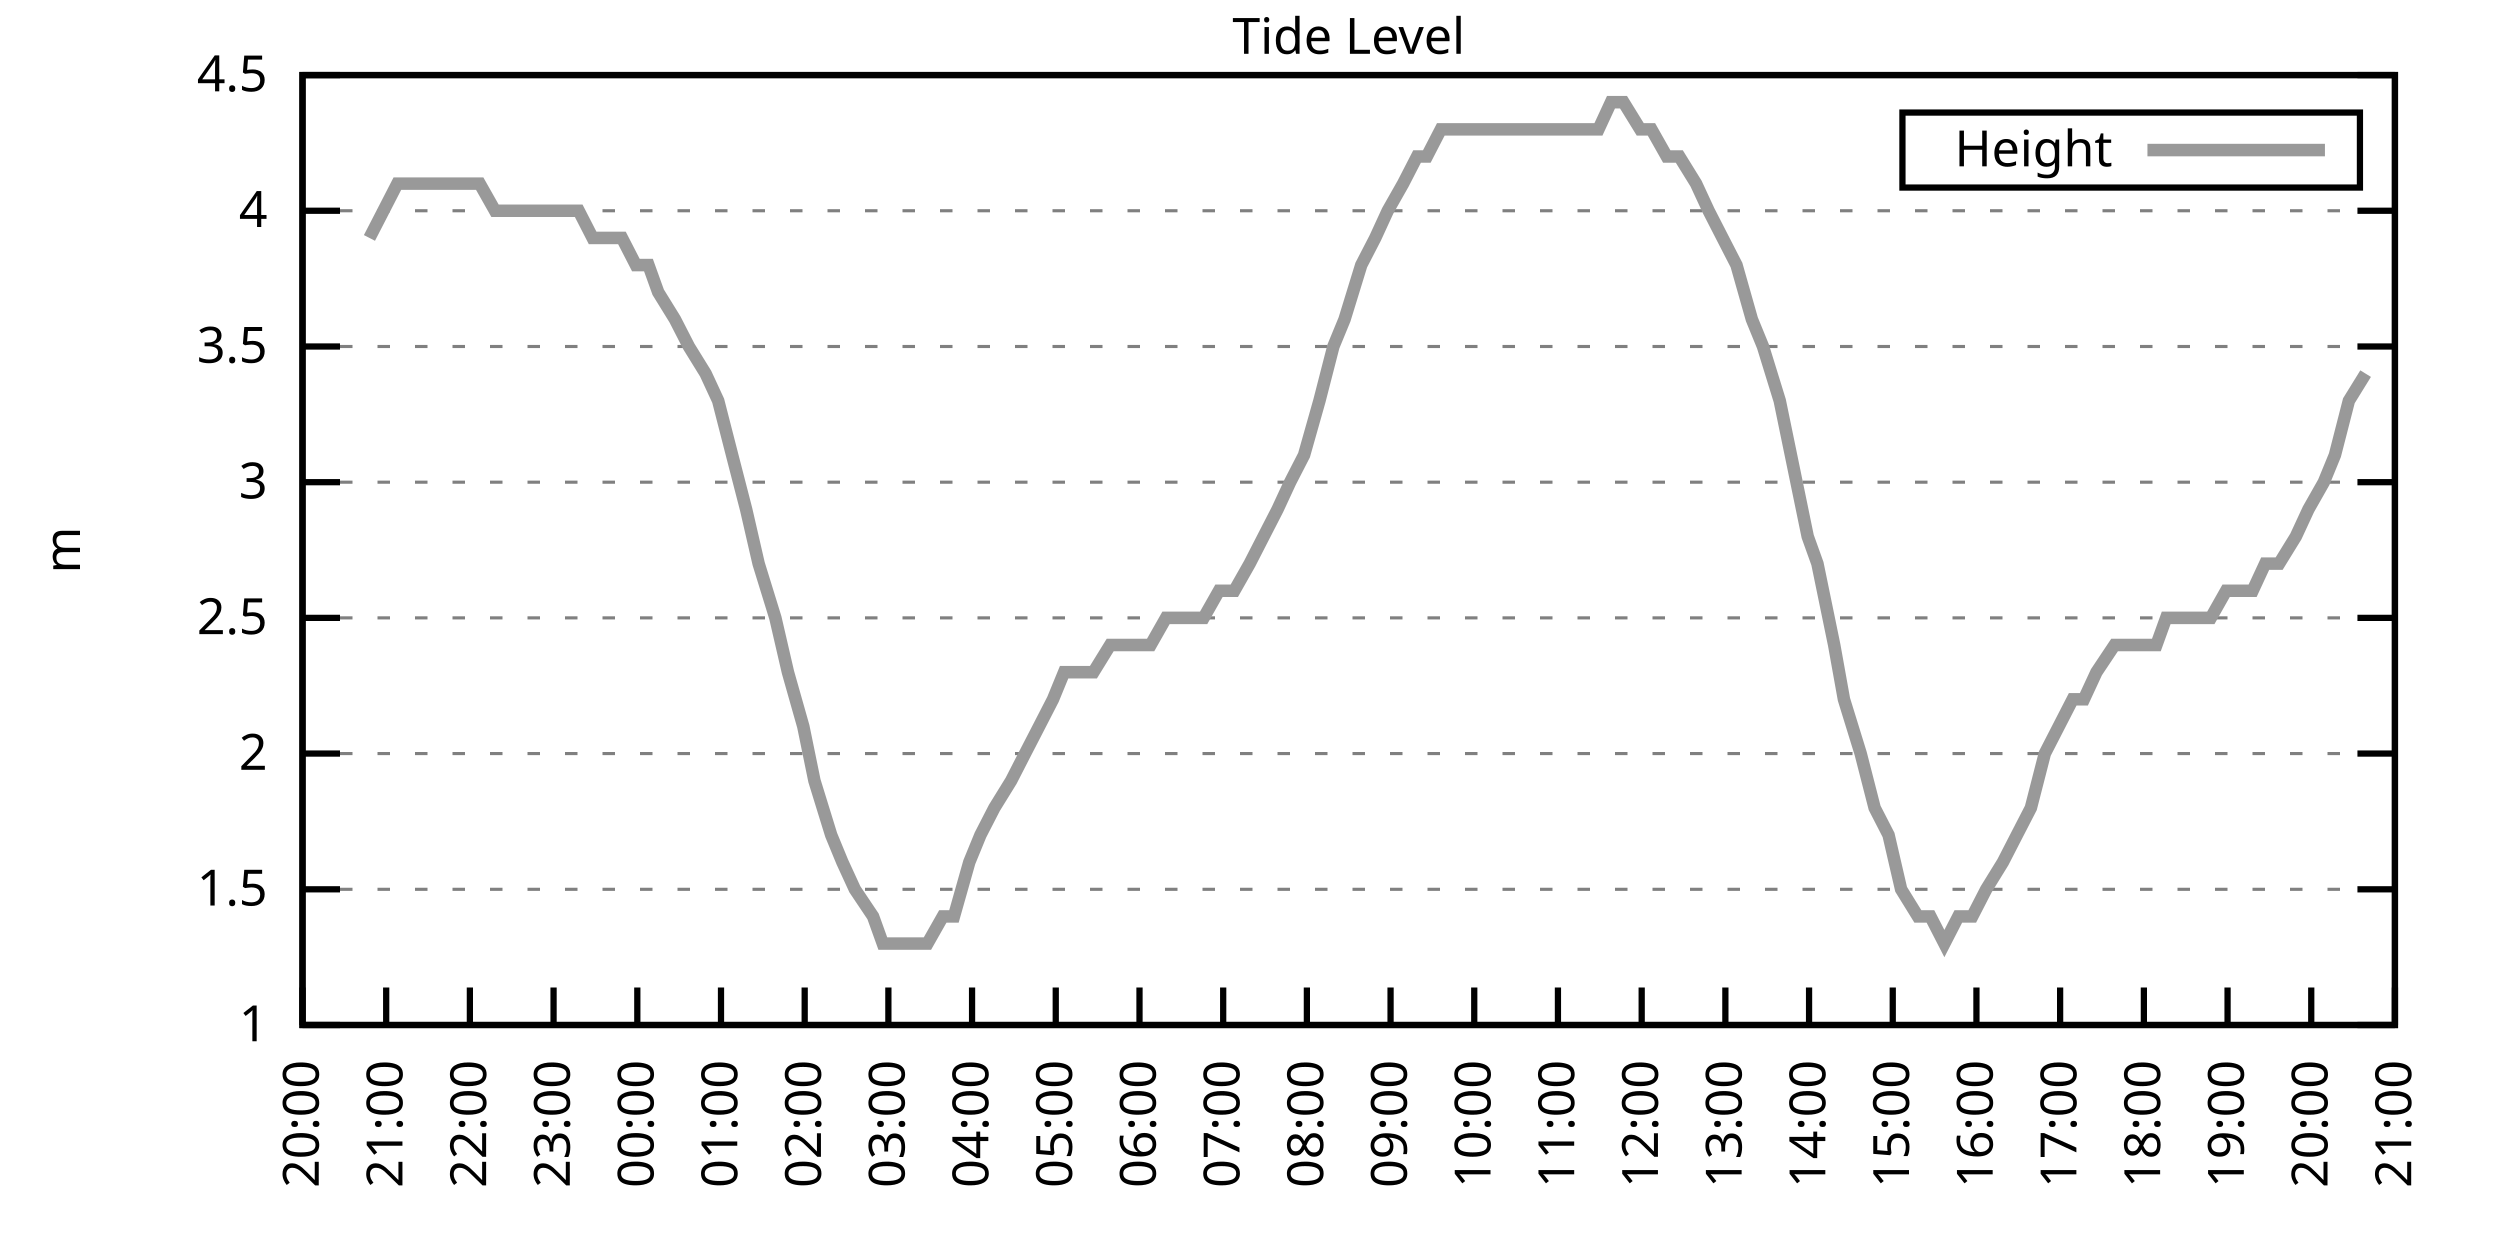
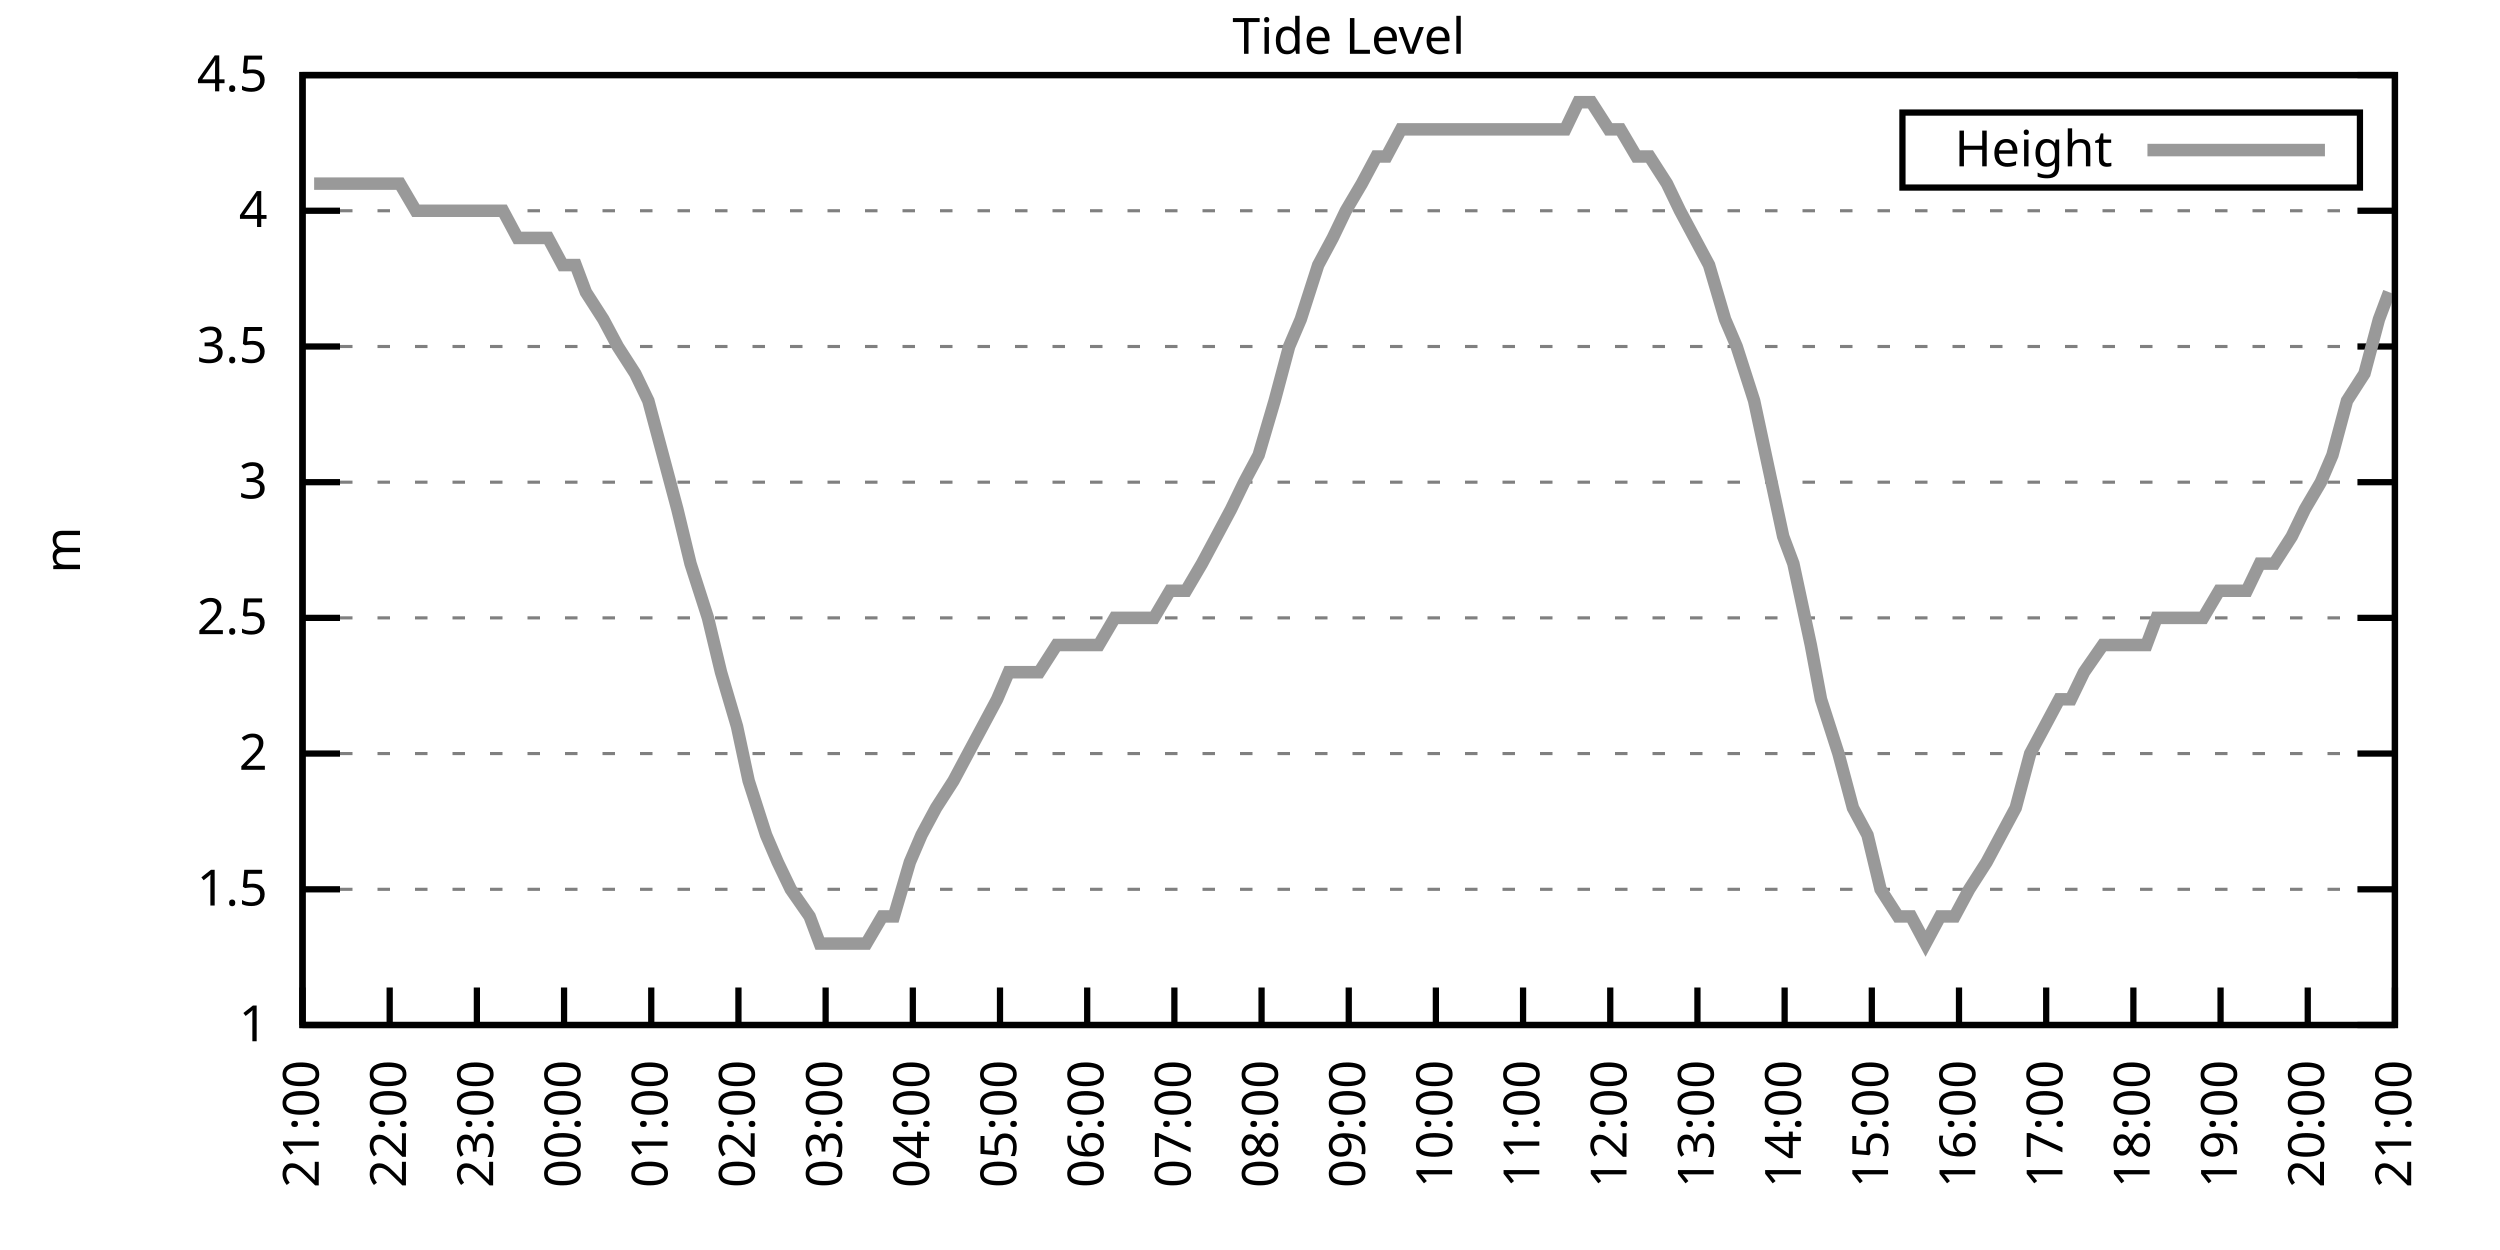
<svg xmlns="http://www.w3.org/2000/svg" xmlns:xlink="http://www.w3.org/1999/xlink" width="400" height="200" viewBox="0 0 400 200">
  <g id="gnuplot_canvas">
    <rect x="0" y="0" width="400" height="200" fill="none" />
    <defs>
      <circle id="gpDot" r="0.5" stroke-width="0.5" stroke="currentColor" />
      <path id="gpPt0" stroke-width="0.333" stroke="currentColor" d="M-1,0 h2 M0,-1 v2" />
      <path id="gpPt1" stroke-width="0.333" stroke="currentColor" d="M-1,-1 L1,1 M1,-1 L-1,1" />
      <path id="gpPt2" stroke-width="0.333" stroke="currentColor" d="M-1,0 L1,0 M0,-1 L0,1 M-1,-1 L1,1 M-1,1 L1,-1" />
      <rect id="gpPt3" stroke-width="0.333" stroke="currentColor" x="-1" y="-1" width="2" height="2" />
      <rect id="gpPt4" stroke-width="0.333" stroke="currentColor" fill="currentColor" x="-1" y="-1" width="2" height="2" />
      <circle id="gpPt5" stroke-width="0.333" stroke="currentColor" cx="0" cy="0" r="1" />
      <use xlink:href="#gpPt5" id="gpPt6" fill="currentColor" stroke="none" />
      <path id="gpPt7" stroke-width="0.333" stroke="currentColor" d="M0,-1.33 L-1.33,0.67 L1.33,0.67 z" />
      <use xlink:href="#gpPt7" id="gpPt8" fill="currentColor" stroke="none" />
      <use xlink:href="#gpPt7" id="gpPt9" stroke="currentColor" transform="rotate(180)" />
      <use xlink:href="#gpPt9" id="gpPt10" fill="currentColor" stroke="none" />
      <use xlink:href="#gpPt3" id="gpPt11" stroke="currentColor" transform="rotate(45)" />
      <use xlink:href="#gpPt11" id="gpPt12" fill="currentColor" stroke="none" />
      <path id="gpPt13" stroke-width="0.333" stroke="currentColor" d="M0,1.330 L1.265,0.411 L0.782,-1.067 L-0.782,-1.076 L-1.265,0.411 z" />
      <use xlink:href="#gpPt13" id="gpPt14" fill="currentColor" stroke="none" />
      <filter id="textbox" filterUnits="objectBoundingBox" x="0" y="0" height="1" width="1">
        <feFlood flood-color="white" flood-opacity="1" result="bgnd" />
        <feComposite in="SourceGraphic" in2="bgnd" operator="atop" />
      </filter>
      <filter id="greybox" filterUnits="objectBoundingBox" x="0" y="0" height="1" width="1">
        <feFlood flood-color="lightgrey" flood-opacity="1" result="grey" />
        <feComposite in="SourceGraphic" in2="grey" operator="atop" />
      </filter>
    </defs>
    <g fill="none" color="white" stroke="currentColor" stroke-width="1.00" stroke-linecap="butt" stroke-linejoin="miter">
</g>
    <g fill="none" color="black" stroke="currentColor" stroke-width="1.00" stroke-linecap="butt" stroke-linejoin="miter">
      <g stroke="none" shape-rendering="crispEdges">
        <polygon fill="rgb(255, 255, 255)" points="48.40,164.00 383.18,164.00 383.18,12.02 48.40,12.02 " />
      </g>
    </g>
    <g fill="none" color="black" stroke="currentColor" stroke-width="1.00" stroke-linecap="butt" stroke-linejoin="miter">
</g>
    <g fill="none" color="black" stroke="black" stroke-width="0.50" stroke-linecap="butt" stroke-linejoin="miter">
</g>
    <g fill="none" color="gray" stroke="currentColor" stroke-width="0.50" stroke-linecap="butt" stroke-linejoin="miter">
      <path stroke="gray" stroke-dasharray="2,4" class="gridline" d="M48.40,164.00 L383.19,164.00  " />
    </g>
    <g fill="none" color="gray" stroke="gray" stroke-width="1.00" stroke-linecap="butt" stroke-linejoin="miter">
</g>
    <g fill="none" color="black" stroke="currentColor" stroke-width="1.00" stroke-linecap="butt" stroke-linejoin="miter">
      <path stroke="black" d="M48.40,164.00 L54.40,164.00 M383.19,164.00 L377.19,164.00  " />
      <g transform="translate(42.80,166.60)" stroke="none" fill="black" font-family="Sans" font-size="8.00" text-anchor="end">
        <text>
          <tspan font-family="Sans"> 1</tspan>
        </text>
      </g>
    </g>
    <g fill="none" color="black" stroke="currentColor" stroke-width="1.00" stroke-linecap="butt" stroke-linejoin="miter">
</g>
    <g fill="none" color="black" stroke="black" stroke-width="0.50" stroke-linecap="butt" stroke-linejoin="miter">
</g>
    <g fill="none" color="gray" stroke="currentColor" stroke-width="0.50" stroke-linecap="butt" stroke-linejoin="miter">
      <path stroke="gray" stroke-dasharray="2,4" class="gridline" d="M48.40,142.29 L383.19,142.29  " />
    </g>
    <g fill="none" color="gray" stroke="gray" stroke-width="1.00" stroke-linecap="butt" stroke-linejoin="miter">
</g>
    <g fill="none" color="black" stroke="currentColor" stroke-width="1.00" stroke-linecap="butt" stroke-linejoin="miter">
      <path stroke="black" d="M48.40,142.29 L54.40,142.29 M383.19,142.29 L377.19,142.29  " />
      <g transform="translate(42.80,144.89)" stroke="none" fill="black" font-family="Sans" font-size="8.00" text-anchor="end">
        <text>
          <tspan font-family="Sans"> 1.5</tspan>
        </text>
      </g>
    </g>
    <g fill="none" color="black" stroke="currentColor" stroke-width="1.00" stroke-linecap="butt" stroke-linejoin="miter">
</g>
    <g fill="none" color="black" stroke="black" stroke-width="0.50" stroke-linecap="butt" stroke-linejoin="miter">
</g>
    <g fill="none" color="gray" stroke="currentColor" stroke-width="0.50" stroke-linecap="butt" stroke-linejoin="miter">
      <path stroke="gray" stroke-dasharray="2,4" class="gridline" d="M48.40,120.57 L383.19,120.57  " />
    </g>
    <g fill="none" color="gray" stroke="gray" stroke-width="1.00" stroke-linecap="butt" stroke-linejoin="miter">
</g>
    <g fill="none" color="black" stroke="currentColor" stroke-width="1.00" stroke-linecap="butt" stroke-linejoin="miter">
      <path stroke="black" d="M48.40,120.57 L54.40,120.57 M383.19,120.57 L377.19,120.57  " />
      <g transform="translate(42.80,123.17)" stroke="none" fill="black" font-family="Sans" font-size="8.00" text-anchor="end">
        <text>
          <tspan font-family="Sans"> 2</tspan>
        </text>
      </g>
    </g>
    <g fill="none" color="black" stroke="currentColor" stroke-width="1.00" stroke-linecap="butt" stroke-linejoin="miter">
</g>
    <g fill="none" color="black" stroke="black" stroke-width="0.50" stroke-linecap="butt" stroke-linejoin="miter">
</g>
    <g fill="none" color="gray" stroke="currentColor" stroke-width="0.50" stroke-linecap="butt" stroke-linejoin="miter">
      <path stroke="gray" stroke-dasharray="2,4" class="gridline" d="M48.40,98.86 L383.19,98.86  " />
    </g>
    <g fill="none" color="gray" stroke="gray" stroke-width="1.00" stroke-linecap="butt" stroke-linejoin="miter">
</g>
    <g fill="none" color="black" stroke="currentColor" stroke-width="1.00" stroke-linecap="butt" stroke-linejoin="miter">
      <path stroke="black" d="M48.40,98.86 L54.40,98.86 M383.19,98.86 L377.19,98.86  " />
      <g transform="translate(42.80,101.46)" stroke="none" fill="black" font-family="Sans" font-size="8.00" text-anchor="end">
        <text>
          <tspan font-family="Sans"> 2.5</tspan>
        </text>
      </g>
    </g>
    <g fill="none" color="black" stroke="currentColor" stroke-width="1.00" stroke-linecap="butt" stroke-linejoin="miter">
</g>
    <g fill="none" color="black" stroke="black" stroke-width="0.50" stroke-linecap="butt" stroke-linejoin="miter">
</g>
    <g fill="none" color="gray" stroke="currentColor" stroke-width="0.50" stroke-linecap="butt" stroke-linejoin="miter">
      <path stroke="gray" stroke-dasharray="2,4" class="gridline" d="M48.40,77.15 L383.19,77.15  " />
    </g>
    <g fill="none" color="gray" stroke="gray" stroke-width="1.00" stroke-linecap="butt" stroke-linejoin="miter">
</g>
    <g fill="none" color="black" stroke="currentColor" stroke-width="1.00" stroke-linecap="butt" stroke-linejoin="miter">
      <path stroke="black" d="M48.40,77.15 L54.40,77.15 M383.19,77.15 L377.19,77.15  " />
      <g transform="translate(42.80,79.75)" stroke="none" fill="black" font-family="Sans" font-size="8.00" text-anchor="end">
        <text>
          <tspan font-family="Sans"> 3</tspan>
        </text>
      </g>
    </g>
    <g fill="none" color="black" stroke="currentColor" stroke-width="1.00" stroke-linecap="butt" stroke-linejoin="miter">
</g>
    <g fill="none" color="black" stroke="black" stroke-width="0.50" stroke-linecap="butt" stroke-linejoin="miter">
</g>
    <g fill="none" color="gray" stroke="currentColor" stroke-width="0.50" stroke-linecap="butt" stroke-linejoin="miter">
      <path stroke="gray" stroke-dasharray="2,4" class="gridline" d="M48.40,55.44 L383.19,55.44  " />
    </g>
    <g fill="none" color="gray" stroke="gray" stroke-width="1.00" stroke-linecap="butt" stroke-linejoin="miter">
</g>
    <g fill="none" color="black" stroke="currentColor" stroke-width="1.00" stroke-linecap="butt" stroke-linejoin="miter">
      <path stroke="black" d="M48.40,55.44 L54.40,55.44 M383.19,55.44 L377.19,55.44  " />
      <g transform="translate(42.80,58.04)" stroke="none" fill="black" font-family="Sans" font-size="8.00" text-anchor="end">
        <text>
          <tspan font-family="Sans"> 3.5</tspan>
        </text>
      </g>
    </g>
    <g fill="none" color="black" stroke="currentColor" stroke-width="1.00" stroke-linecap="butt" stroke-linejoin="miter">
</g>
    <g fill="none" color="black" stroke="black" stroke-width="0.50" stroke-linecap="butt" stroke-linejoin="miter">
</g>
    <g fill="none" color="gray" stroke="currentColor" stroke-width="0.50" stroke-linecap="butt" stroke-linejoin="miter">
      <path stroke="gray" stroke-dasharray="2,4" class="gridline" d="M48.40,33.72 L383.19,33.72  " />
    </g>
    <g fill="none" color="gray" stroke="gray" stroke-width="1.00" stroke-linecap="butt" stroke-linejoin="miter">
</g>
    <g fill="none" color="black" stroke="currentColor" stroke-width="1.00" stroke-linecap="butt" stroke-linejoin="miter">
      <path stroke="black" d="M48.40,33.72 L54.40,33.72 M383.19,33.72 L377.19,33.72  " />
      <g transform="translate(42.80,36.32)" stroke="none" fill="black" font-family="Sans" font-size="8.00" text-anchor="end">
        <text>
          <tspan font-family="Sans"> 4</tspan>
        </text>
      </g>
    </g>
    <g fill="none" color="black" stroke="currentColor" stroke-width="1.00" stroke-linecap="butt" stroke-linejoin="miter">
</g>
    <g fill="none" color="black" stroke="black" stroke-width="0.50" stroke-linecap="butt" stroke-linejoin="miter">
</g>
    <g fill="none" color="gray" stroke="currentColor" stroke-width="0.50" stroke-linecap="butt" stroke-linejoin="miter">
      <path stroke="gray" stroke-dasharray="2,4" class="gridline" d="M48.40,12.01 L383.19,12.01  " />
    </g>
    <g fill="none" color="gray" stroke="gray" stroke-width="1.00" stroke-linecap="butt" stroke-linejoin="miter">
</g>
    <g fill="none" color="black" stroke="currentColor" stroke-width="1.00" stroke-linecap="butt" stroke-linejoin="miter">
      <path stroke="black" d="M48.40,12.01 L54.40,12.01 M383.19,12.01 L377.19,12.01  " />
      <g transform="translate(42.80,14.61)" stroke="none" fill="black" font-family="Sans" font-size="8.00" text-anchor="end">
        <text>
          <tspan font-family="Sans"> 4.5</tspan>
        </text>
      </g>
    </g>
    <g fill="none" color="black" stroke="currentColor" stroke-width="1.00" stroke-linecap="butt" stroke-linejoin="miter">
      <path stroke="black" d="M48.40,164.00 L48.40,158.00  " />
      <g transform="translate(51.00,169.60) rotate(270.00)" stroke="none" fill="black" font-family="Sans" font-size="8.00" text-anchor="end">
        <text>
-           <tspan font-family="Sans">20:00</tspan>
-         </text>
-       </g>
-     </g>
-     <g fill="none" color="black" stroke="currentColor" stroke-width="1.00" stroke-linecap="butt" stroke-linejoin="miter">
-       <path stroke="black" d="M61.79,164.00 L61.79,158.00  " />
-       <g transform="translate(64.39,169.60) rotate(270.00)" stroke="none" fill="black" font-family="Sans" font-size="8.00" text-anchor="end">
-         <text>
          <tspan font-family="Sans">21:00</tspan>
        </text>
      </g>
    </g>
    <g fill="none" color="black" stroke="currentColor" stroke-width="1.00" stroke-linecap="butt" stroke-linejoin="miter">
-       <path stroke="black" d="M75.18,164.00 L75.18,158.00  " />
-       <g transform="translate(77.78,169.60) rotate(270.00)" stroke="none" fill="black" font-family="Sans" font-size="8.00" text-anchor="end">
+       <path stroke="black" d="M62.35,164.00 L62.35,158.00  " />
+       <g transform="translate(64.95,169.60) rotate(270.00)" stroke="none" fill="black" font-family="Sans" font-size="8.00" text-anchor="end">
        <text>
          <tspan font-family="Sans">22:00</tspan>
        </text>
      </g>
    </g>
    <g fill="none" color="black" stroke="currentColor" stroke-width="1.00" stroke-linecap="butt" stroke-linejoin="miter">
-       <path stroke="black" d="M88.57,164.00 L88.57,158.00  " />
-       <g transform="translate(91.17,169.60) rotate(270.00)" stroke="none" fill="black" font-family="Sans" font-size="8.00" text-anchor="end">
+       <path stroke="black" d="M76.30,164.00 L76.30,158.00  " />
+       <g transform="translate(78.90,169.60) rotate(270.00)" stroke="none" fill="black" font-family="Sans" font-size="8.00" text-anchor="end">
        <text>
          <tspan font-family="Sans">23:00</tspan>
        </text>
      </g>
    </g>
    <g fill="none" color="black" stroke="currentColor" stroke-width="1.00" stroke-linecap="butt" stroke-linejoin="miter">
-       <path stroke="black" d="M101.97,164.00 L101.97,158.00  " />
-       <g transform="translate(104.57,169.60) rotate(270.00)" stroke="none" fill="black" font-family="Sans" font-size="8.00" text-anchor="end">
+       <path stroke="black" d="M90.25,164.00 L90.25,158.00  " />
+       <g transform="translate(92.85,169.60) rotate(270.00)" stroke="none" fill="black" font-family="Sans" font-size="8.00" text-anchor="end">
        <text>
          <tspan font-family="Sans">00:00</tspan>
        </text>
      </g>
    </g>
    <g fill="none" color="black" stroke="currentColor" stroke-width="1.00" stroke-linecap="butt" stroke-linejoin="miter">
-       <path stroke="black" d="M115.36,164.00 L115.36,158.00  " />
-       <g transform="translate(117.96,169.60) rotate(270.00)" stroke="none" fill="black" font-family="Sans" font-size="8.00" text-anchor="end">
+       <path stroke="black" d="M104.20,164.00 L104.20,158.00  " />
+       <g transform="translate(106.80,169.60) rotate(270.00)" stroke="none" fill="black" font-family="Sans" font-size="8.00" text-anchor="end">
        <text>
          <tspan font-family="Sans">01:00</tspan>
        </text>
      </g>
    </g>
    <g fill="none" color="black" stroke="currentColor" stroke-width="1.00" stroke-linecap="butt" stroke-linejoin="miter">
-       <path stroke="black" d="M128.75,164.00 L128.75,158.00  " />
-       <g transform="translate(131.35,169.60) rotate(270.00)" stroke="none" fill="black" font-family="Sans" font-size="8.00" text-anchor="end">
+       <path stroke="black" d="M118.15,164.00 L118.15,158.00  " />
+       <g transform="translate(120.75,169.60) rotate(270.00)" stroke="none" fill="black" font-family="Sans" font-size="8.00" text-anchor="end">
        <text>
          <tspan font-family="Sans">02:00</tspan>
        </text>
      </g>
    </g>
    <g fill="none" color="black" stroke="currentColor" stroke-width="1.00" stroke-linecap="butt" stroke-linejoin="miter">
-       <path stroke="black" d="M142.14,164.00 L142.14,158.00  " />
-       <g transform="translate(144.74,169.60) rotate(270.00)" stroke="none" fill="black" font-family="Sans" font-size="8.00" text-anchor="end">
+       <path stroke="black" d="M132.10,164.00 L132.10,158.00  " />
+       <g transform="translate(134.70,169.60) rotate(270.00)" stroke="none" fill="black" font-family="Sans" font-size="8.00" text-anchor="end">
        <text>
          <tspan font-family="Sans">03:00</tspan>
        </text>
      </g>
    </g>
    <g fill="none" color="black" stroke="currentColor" stroke-width="1.00" stroke-linecap="butt" stroke-linejoin="miter">
-       <path stroke="black" d="M155.53,164.00 L155.53,158.00  " />
-       <g transform="translate(158.13,169.60) rotate(270.00)" stroke="none" fill="black" font-family="Sans" font-size="8.00" text-anchor="end">
+       <path stroke="black" d="M146.05,164.00 L146.05,158.00  " />
+       <g transform="translate(148.65,169.60) rotate(270.00)" stroke="none" fill="black" font-family="Sans" font-size="8.00" text-anchor="end">
        <text>
          <tspan font-family="Sans">04:00</tspan>
        </text>
      </g>
    </g>
    <g fill="none" color="black" stroke="currentColor" stroke-width="1.00" stroke-linecap="butt" stroke-linejoin="miter">
-       <path stroke="black" d="M168.92,164.00 L168.92,158.00  " />
-       <g transform="translate(171.52,169.60) rotate(270.00)" stroke="none" fill="black" font-family="Sans" font-size="8.00" text-anchor="end">
+       <path stroke="black" d="M160.00,164.00 L160.00,158.00  " />
+       <g transform="translate(162.60,169.60) rotate(270.00)" stroke="none" fill="black" font-family="Sans" font-size="8.00" text-anchor="end">
        <text>
          <tspan font-family="Sans">05:00</tspan>
        </text>
      </g>
    </g>
    <g fill="none" color="black" stroke="currentColor" stroke-width="1.00" stroke-linecap="butt" stroke-linejoin="miter">
-       <path stroke="black" d="M182.32,164.00 L182.32,158.00  " />
-       <g transform="translate(184.92,169.60) rotate(270.00)" stroke="none" fill="black" font-family="Sans" font-size="8.00" text-anchor="end">
+       <path stroke="black" d="M173.95,164.00 L173.95,158.00  " />
+       <g transform="translate(176.55,169.60) rotate(270.00)" stroke="none" fill="black" font-family="Sans" font-size="8.00" text-anchor="end">
        <text>
          <tspan font-family="Sans">06:00</tspan>
        </text>
      </g>
    </g>
    <g fill="none" color="black" stroke="currentColor" stroke-width="1.00" stroke-linecap="butt" stroke-linejoin="miter">
-       <path stroke="black" d="M195.71,164.00 L195.71,158.00  " />
-       <g transform="translate(198.31,169.60) rotate(270.00)" stroke="none" fill="black" font-family="Sans" font-size="8.00" text-anchor="end">
+       <path stroke="black" d="M187.90,164.00 L187.90,158.00  " />
+       <g transform="translate(190.50,169.60) rotate(270.00)" stroke="none" fill="black" font-family="Sans" font-size="8.00" text-anchor="end">
        <text>
          <tspan font-family="Sans">07:00</tspan>
        </text>
      </g>
    </g>
    <g fill="none" color="black" stroke="currentColor" stroke-width="1.00" stroke-linecap="butt" stroke-linejoin="miter">
-       <path stroke="black" d="M209.10,164.00 L209.10,158.00  " />
-       <g transform="translate(211.70,169.60) rotate(270.00)" stroke="none" fill="black" font-family="Sans" font-size="8.00" text-anchor="end">
+       <path stroke="black" d="M201.85,164.00 L201.85,158.00  " />
+       <g transform="translate(204.45,169.60) rotate(270.00)" stroke="none" fill="black" font-family="Sans" font-size="8.00" text-anchor="end">
        <text>
          <tspan font-family="Sans">08:00</tspan>
        </text>
      </g>
    </g>
    <g fill="none" color="black" stroke="currentColor" stroke-width="1.00" stroke-linecap="butt" stroke-linejoin="miter">
-       <path stroke="black" d="M222.49,164.00 L222.49,158.00  " />
-       <g transform="translate(225.09,169.60) rotate(270.00)" stroke="none" fill="black" font-family="Sans" font-size="8.00" text-anchor="end">
+       <path stroke="black" d="M215.80,164.00 L215.80,158.00  " />
+       <g transform="translate(218.40,169.60) rotate(270.00)" stroke="none" fill="black" font-family="Sans" font-size="8.00" text-anchor="end">
        <text>
          <tspan font-family="Sans">09:00</tspan>
        </text>
      </g>
    </g>
    <g fill="none" color="black" stroke="currentColor" stroke-width="1.00" stroke-linecap="butt" stroke-linejoin="miter">
-       <path stroke="black" d="M235.88,164.00 L235.88,158.00  " />
-       <g transform="translate(238.48,169.60) rotate(270.00)" stroke="none" fill="black" font-family="Sans" font-size="8.00" text-anchor="end">
+       <path stroke="black" d="M229.74,164.00 L229.74,158.00  " />
+       <g transform="translate(232.34,169.60) rotate(270.00)" stroke="none" fill="black" font-family="Sans" font-size="8.00" text-anchor="end">
        <text>
          <tspan font-family="Sans">10:00</tspan>
        </text>
      </g>
    </g>
    <g fill="none" color="black" stroke="currentColor" stroke-width="1.00" stroke-linecap="butt" stroke-linejoin="miter">
-       <path stroke="black" d="M249.27,164.00 L249.27,158.00  " />
-       <g transform="translate(251.87,169.60) rotate(270.00)" stroke="none" fill="black" font-family="Sans" font-size="8.00" text-anchor="end">
+       <path stroke="black" d="M243.69,164.00 L243.69,158.00  " />
+       <g transform="translate(246.29,169.60) rotate(270.00)" stroke="none" fill="black" font-family="Sans" font-size="8.00" text-anchor="end">
        <text>
          <tspan font-family="Sans">11:00</tspan>
        </text>
      </g>
    </g>
    <g fill="none" color="black" stroke="currentColor" stroke-width="1.00" stroke-linecap="butt" stroke-linejoin="miter">
-       <path stroke="black" d="M262.67,164.00 L262.67,158.00  " />
-       <g transform="translate(265.27,169.60) rotate(270.00)" stroke="none" fill="black" font-family="Sans" font-size="8.00" text-anchor="end">
+       <path stroke="black" d="M257.64,164.00 L257.64,158.00  " />
+       <g transform="translate(260.24,169.60) rotate(270.00)" stroke="none" fill="black" font-family="Sans" font-size="8.00" text-anchor="end">
        <text>
          <tspan font-family="Sans">12:00</tspan>
        </text>
      </g>
    </g>
    <g fill="none" color="black" stroke="currentColor" stroke-width="1.00" stroke-linecap="butt" stroke-linejoin="miter">
-       <path stroke="black" d="M276.06,164.00 L276.06,158.00  " />
-       <g transform="translate(278.66,169.60) rotate(270.00)" stroke="none" fill="black" font-family="Sans" font-size="8.00" text-anchor="end">
+       <path stroke="black" d="M271.59,164.00 L271.59,158.00  " />
+       <g transform="translate(274.19,169.60) rotate(270.00)" stroke="none" fill="black" font-family="Sans" font-size="8.00" text-anchor="end">
        <text>
          <tspan font-family="Sans">13:00</tspan>
        </text>
      </g>
    </g>
    <g fill="none" color="black" stroke="currentColor" stroke-width="1.00" stroke-linecap="butt" stroke-linejoin="miter">
-       <path stroke="black" d="M289.45,164.00 L289.45,158.00  " />
-       <g transform="translate(292.05,169.60) rotate(270.00)" stroke="none" fill="black" font-family="Sans" font-size="8.00" text-anchor="end">
+       <path stroke="black" d="M285.54,164.00 L285.54,158.00  " />
+       <g transform="translate(288.14,169.60) rotate(270.00)" stroke="none" fill="black" font-family="Sans" font-size="8.00" text-anchor="end">
        <text>
          <tspan font-family="Sans">14:00</tspan>
        </text>
      </g>
    </g>
    <g fill="none" color="black" stroke="currentColor" stroke-width="1.00" stroke-linecap="butt" stroke-linejoin="miter">
-       <path stroke="black" d="M302.84,164.00 L302.84,158.00  " />
-       <g transform="translate(305.44,169.60) rotate(270.00)" stroke="none" fill="black" font-family="Sans" font-size="8.00" text-anchor="end">
+       <path stroke="black" d="M299.49,164.00 L299.49,158.00  " />
+       <g transform="translate(302.09,169.60) rotate(270.00)" stroke="none" fill="black" font-family="Sans" font-size="8.00" text-anchor="end">
        <text>
          <tspan font-family="Sans">15:00</tspan>
        </text>
      </g>
    </g>
    <g fill="none" color="black" stroke="currentColor" stroke-width="1.00" stroke-linecap="butt" stroke-linejoin="miter">
-       <path stroke="black" d="M316.23,164.00 L316.23,158.00  " />
-       <g transform="translate(318.83,169.60) rotate(270.00)" stroke="none" fill="black" font-family="Sans" font-size="8.00" text-anchor="end">
+       <path stroke="black" d="M313.44,164.00 L313.44,158.00  " />
+       <g transform="translate(316.04,169.60) rotate(270.00)" stroke="none" fill="black" font-family="Sans" font-size="8.00" text-anchor="end">
        <text>
          <tspan font-family="Sans">16:00</tspan>
        </text>
      </g>
    </g>
    <g fill="none" color="black" stroke="currentColor" stroke-width="1.00" stroke-linecap="butt" stroke-linejoin="miter">
-       <path stroke="black" d="M329.62,164.00 L329.62,158.00  " />
-       <g transform="translate(332.22,169.60) rotate(270.00)" stroke="none" fill="black" font-family="Sans" font-size="8.00" text-anchor="end">
+       <path stroke="black" d="M327.39,164.00 L327.39,158.00  " />
+       <g transform="translate(329.99,169.60) rotate(270.00)" stroke="none" fill="black" font-family="Sans" font-size="8.00" text-anchor="end">
        <text>
          <tspan font-family="Sans">17:00</tspan>
        </text>
      </g>
    </g>
    <g fill="none" color="black" stroke="currentColor" stroke-width="1.00" stroke-linecap="butt" stroke-linejoin="miter">
-       <path stroke="black" d="M343.02,164.00 L343.02,158.00  " />
-       <g transform="translate(345.62,169.60) rotate(270.00)" stroke="none" fill="black" font-family="Sans" font-size="8.00" text-anchor="end">
+       <path stroke="black" d="M341.34,164.00 L341.34,158.00  " />
+       <g transform="translate(343.94,169.60) rotate(270.00)" stroke="none" fill="black" font-family="Sans" font-size="8.00" text-anchor="end">
        <text>
          <tspan font-family="Sans">18:00</tspan>
        </text>
      </g>
    </g>
    <g fill="none" color="black" stroke="currentColor" stroke-width="1.00" stroke-linecap="butt" stroke-linejoin="miter">
-       <path stroke="black" d="M356.41,164.00 L356.41,158.00  " />
-       <g transform="translate(359.01,169.60) rotate(270.00)" stroke="none" fill="black" font-family="Sans" font-size="8.00" text-anchor="end">
+       <path stroke="black" d="M355.29,164.00 L355.29,158.00  " />
+       <g transform="translate(357.89,169.60) rotate(270.00)" stroke="none" fill="black" font-family="Sans" font-size="8.00" text-anchor="end">
        <text>
          <tspan font-family="Sans">19:00</tspan>
        </text>
      </g>
    </g>
    <g fill="none" color="black" stroke="currentColor" stroke-width="1.00" stroke-linecap="butt" stroke-linejoin="miter">
-       <path stroke="black" d="M369.80,164.00 L369.80,158.00  " />
-       <g transform="translate(372.40,169.60) rotate(270.00)" stroke="none" fill="black" font-family="Sans" font-size="8.00" text-anchor="end">
+       <path stroke="black" d="M369.24,164.00 L369.24,158.00  " />
+       <g transform="translate(371.84,169.60) rotate(270.00)" stroke="none" fill="black" font-family="Sans" font-size="8.00" text-anchor="end">
        <text>
          <tspan font-family="Sans">20:00</tspan>
        </text>
      </g>
    </g>
    <g fill="none" color="black" stroke="currentColor" stroke-width="1.00" stroke-linecap="butt" stroke-linejoin="miter">
      <path stroke="black" d="M383.19,164.00 L383.19,158.00  " />
      <g transform="translate(385.79,169.60) rotate(270.00)" stroke="none" fill="black" font-family="Sans" font-size="8.00" text-anchor="end">
        <text>
          <tspan font-family="Sans">21:00</tspan>
        </text>
      </g>
    </g>
    <g fill="none" color="black" stroke="currentColor" stroke-width="1.00" stroke-linecap="butt" stroke-linejoin="miter">
</g>
    <g fill="none" color="black" stroke="currentColor" stroke-width="1.00" stroke-linecap="butt" stroke-linejoin="miter">
      <path stroke="black" d="M48.40,12.01 L48.40,164.00 L383.19,164.00 L383.19,12.01 L48.40,12.01 Z  " />
    </g>
    <g fill="none" color="black" stroke="currentColor" stroke-width="1.00" stroke-linecap="butt" stroke-linejoin="miter">
</g>
    <g fill="none" color="black" stroke="currentColor" stroke-width="1.00" stroke-linecap="butt" stroke-linejoin="miter">
      <path stroke="black" d="M304.39,30.01 L304.39,18.01 L377.59,18.01 L377.59,30.01 L304.39,30.01 Z  " />
    </g>
    <g id="Tide_level_plot_1">
      <g fill="none" color="white" stroke="black" stroke-width="2.00" stroke-linecap="butt" stroke-linejoin="miter">
</g>
      <g fill="none" color="black" stroke="currentColor" stroke-width="2.00" stroke-linecap="butt" stroke-linejoin="miter">
        <g transform="translate(337.99,26.61)" stroke="none" fill="black" font-family="Sans" font-size="8.00" text-anchor="end">
          <text>
            <tspan font-family="Sans">Height</tspan>
          </text>
        </g>
      </g>
      <g fill="none" color="black" stroke="currentColor" stroke-width="2.00" stroke-linecap="butt" stroke-linejoin="miter">
-         <path stroke="rgb(153, 153, 153)" d="M343.59,24.01 L371.99,24.01 M59.11,38.07 L61.35,33.72 L63.58,29.38 L65.59,29.38 L67.82,29.38 L70.27,29.38   L72.50,29.38 L74.07,29.38 L76.75,29.38 L79.20,33.72 L81.66,33.72 L83.89,33.72 L86.12,33.72 L88.13,33.72   L90.14,33.72 L92.59,33.72 L94.82,38.07 L97.06,38.07 L99.51,38.07 L101.74,42.41 L103.75,42.41 L105.31,46.75   L107.99,51.09 L110.22,55.44 L112.90,59.78 L114.91,64.12 L117.14,72.81 L119.38,81.49 L121.38,90.18 L124.06,98.86   L126.07,107.55 L128.53,116.23 L130.31,124.92 L132.99,133.60 L134.78,137.94 L136.78,142.29 L139.69,146.63 L141.25,150.97   L143.48,150.97 L145.71,150.97 L148.39,150.97 L150.85,146.63 L152.63,146.63 L155.09,137.94 L156.87,133.60 L159.10,129.26   L161.78,124.92 L164.01,120.57 L166.25,116.23 L168.48,111.89 L170.26,107.55 L172.94,107.55 L174.95,107.55 L177.63,103.20   L179.64,103.20 L181.87,103.20 L184.10,103.20 L186.56,98.86 L188.79,98.86 L191.02,98.86 L192.58,98.86 L195.04,94.52   L197.49,94.52 L199.95,90.18 L202.18,85.83 L204.41,81.49 L206.42,77.15 L208.65,72.81 L211.11,64.12 L213.34,55.44   L215.13,51.09 L217.80,42.41 L220.04,38.07 L222.04,33.72 L224.50,29.38 L226.73,25.04 L228.29,25.04 L230.53,20.70   L233.43,20.70 L235.44,20.70 L237.89,20.70 L239.68,20.70 L242.36,20.70 L244.59,20.70 L246.82,20.70 L249.05,20.70   L250.84,20.70 L253.51,20.70 L255.75,20.70 L257.76,16.35 L259.76,16.35 L262.44,20.70 L264.23,20.70 L266.68,25.04   L268.69,25.04 L271.37,29.38 L273.38,33.72 L275.61,38.07 L277.84,42.41 L280.30,51.09 L282.08,55.44 L284.76,64.12   L286.55,72.81 L289.23,85.83 L290.79,90.18 L293.47,103.20 L295.03,111.89 L297.71,120.57 L299.94,129.26 L302.17,133.60   L304.18,142.29 L306.86,146.63 L308.87,146.63 L311.10,150.97 L313.33,146.63 L315.56,146.63 L317.79,142.29 L320.47,137.94   L322.70,133.60 L324.94,129.26 L327.17,120.57 L329.40,116.23 L331.63,111.89 L333.42,111.89 L335.43,107.55 L338.33,103.20   L340.56,103.20 L342.57,103.20 L345.02,103.20 L346.59,98.86 L349.49,98.86 L351.72,98.86 L353.73,98.86 L356.18,94.52   L358.42,94.52 L360.42,94.52 L362.43,90.18 L364.66,90.18 L367.34,85.83 L369.35,81.49 L371.81,77.15 L373.59,72.81   L375.82,64.12 L378.50,59.78  " />
+         <path stroke="rgb(153, 153, 153)" d="M343.59,24.01 L371.99,24.01 M50.26,29.38 L52.35,29.38 L54.68,29.38 L57.23,29.38 L59.56,29.38 L61.19,29.38   L63.98,29.38 L66.53,33.72 L69.09,33.72 L71.42,33.72 L73.74,33.72 L75.83,33.72 L77.93,33.72 L80.48,33.72   L82.81,38.07 L85.13,38.07 L87.69,38.07 L90.02,42.41 L92.11,42.41 L93.74,46.75 L96.53,51.09 L98.85,55.44   L101.64,59.78 L103.73,64.12 L106.06,72.81 L108.38,81.49 L110.48,90.18 L113.27,98.86 L115.36,107.55 L117.92,116.23   L119.78,124.92 L122.57,133.60 L124.43,137.94 L126.52,142.29 L129.54,146.63 L131.17,150.97 L133.49,150.97 L135.82,150.97   L138.61,150.97 L141.16,146.63 L143.02,146.63 L145.58,137.94 L147.44,133.60 L149.77,129.26 L152.56,124.92 L154.88,120.57   L157.21,116.23 L159.53,111.89 L161.39,107.55 L164.18,107.55 L166.27,107.55 L169.06,103.20 L171.16,103.20 L173.48,103.20   L175.81,103.20 L178.36,98.86 L180.69,98.86 L183.01,98.86 L184.64,98.86 L187.20,94.52 L189.76,94.52 L192.31,90.18   L194.64,85.83 L196.96,81.49 L199.06,77.15 L201.38,72.81 L203.94,64.12 L206.26,55.44 L208.12,51.09 L210.91,42.41   L213.24,38.07 L215.33,33.72 L217.89,29.38 L220.21,25.04 L221.84,25.04 L224.16,20.70 L227.19,20.70 L229.28,20.70   L231.84,20.70 L233.70,20.70 L236.49,20.70 L238.81,20.70 L241.14,20.70 L243.46,20.70 L245.32,20.70 L248.11,20.70   L250.44,20.70 L252.53,16.35 L254.62,16.35 L257.41,20.70 L259.27,20.70 L261.83,25.04 L263.92,25.04 L266.71,29.38   L268.80,33.72 L271.13,38.07 L273.45,42.41 L276.01,51.09 L277.87,55.44 L280.66,64.12 L282.52,72.81 L285.31,85.83   L286.94,90.18 L289.73,103.20 L291.36,111.89 L294.15,120.57 L296.47,129.26 L298.80,133.60 L300.89,142.29 L303.68,146.63   L305.77,146.63 L308.09,150.97 L310.42,146.63 L312.74,146.63 L315.07,142.29 L317.86,137.94 L320.18,133.60 L322.51,129.26   L324.83,120.57 L327.16,116.23 L329.48,111.89 L331.34,111.89 L333.44,107.55 L336.46,103.20 L338.78,103.20 L340.88,103.20   L343.43,103.20 L345.06,98.86 L348.08,98.86 L350.41,98.86 L352.50,98.86 L355.06,94.52 L357.38,94.52 L359.48,94.52   L361.57,90.18 L363.89,90.18 L366.68,85.83 L368.78,81.49 L371.33,77.15 L373.19,72.81 L375.52,64.12 L378.31,59.78   L380.63,51.09 L382.26,46.75  " />
      </g>
    </g>
    <g fill="none" color="black" stroke="currentColor" stroke-width="2.00" stroke-linecap="butt" stroke-linejoin="miter">
</g>
    <g fill="none" color="black" stroke="black" stroke-width="1.00" stroke-linecap="butt" stroke-linejoin="miter">
</g>
    <g fill="none" color="black" stroke="currentColor" stroke-width="1.00" stroke-linecap="butt" stroke-linejoin="miter">
      <path stroke="black" d="M48.40,12.01 L48.40,164.00 L383.19,164.00 L383.19,12.01 L48.40,12.01 Z  " />
      <g transform="translate(12.80,88.01) rotate(270.00)" stroke="none" fill="black" font-family="Sans" font-size="8.00" text-anchor="middle">
        <text>
          <tspan font-family="Sans">m</tspan>
        </text>
      </g>
    </g>
    <g fill="none" color="black" stroke="currentColor" stroke-width="1.00" stroke-linecap="butt" stroke-linejoin="miter">
</g>
    <g fill="none" color="black" stroke="currentColor" stroke-width="1.00" stroke-linecap="butt" stroke-linejoin="miter">
      <g transform="translate(215.79,8.61)" stroke="none" fill="black" font-family="Sans" font-size="8.00" text-anchor="middle">
        <text>
          <tspan font-family="Sans">Tide Level</tspan>
        </text>
      </g>
    </g>
    <g fill="none" color="black" stroke="currentColor" stroke-width="1.00" stroke-linecap="butt" stroke-linejoin="miter">
</g>
  </g>
</svg>
